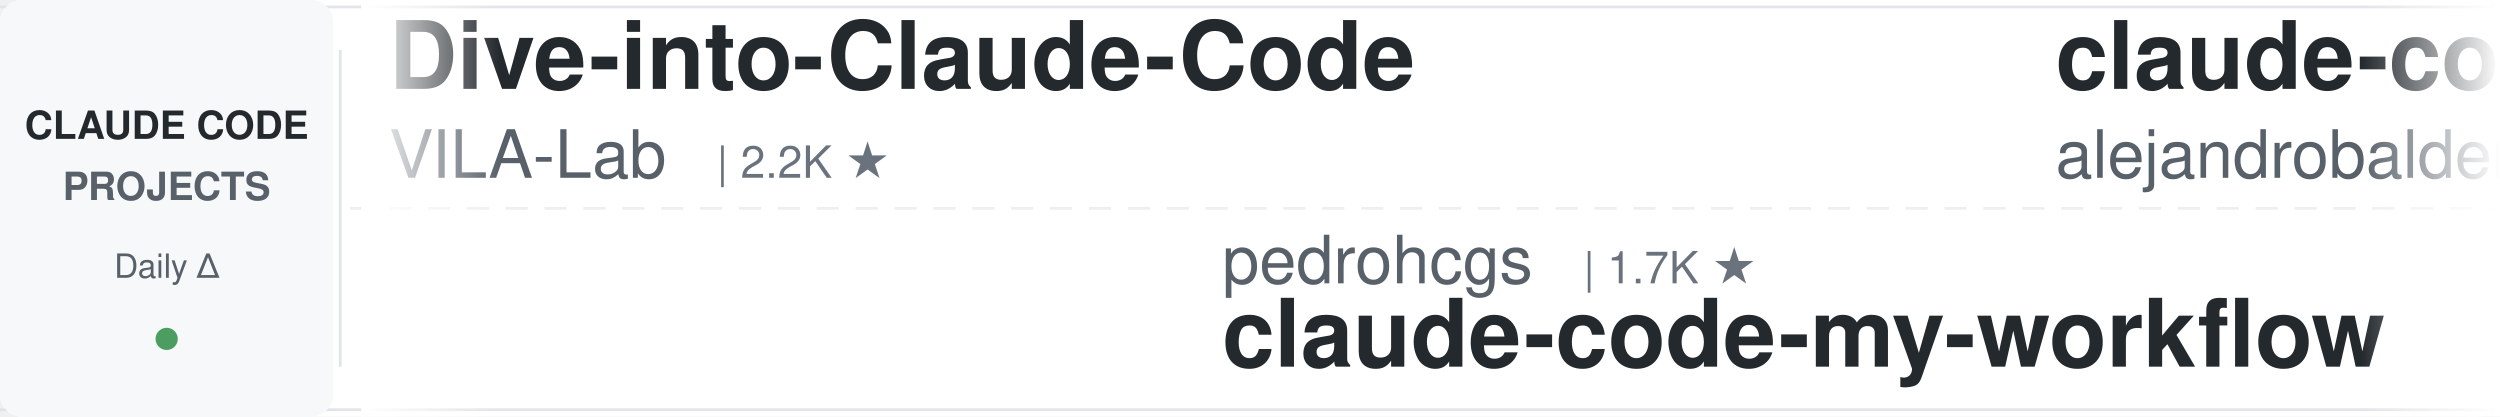
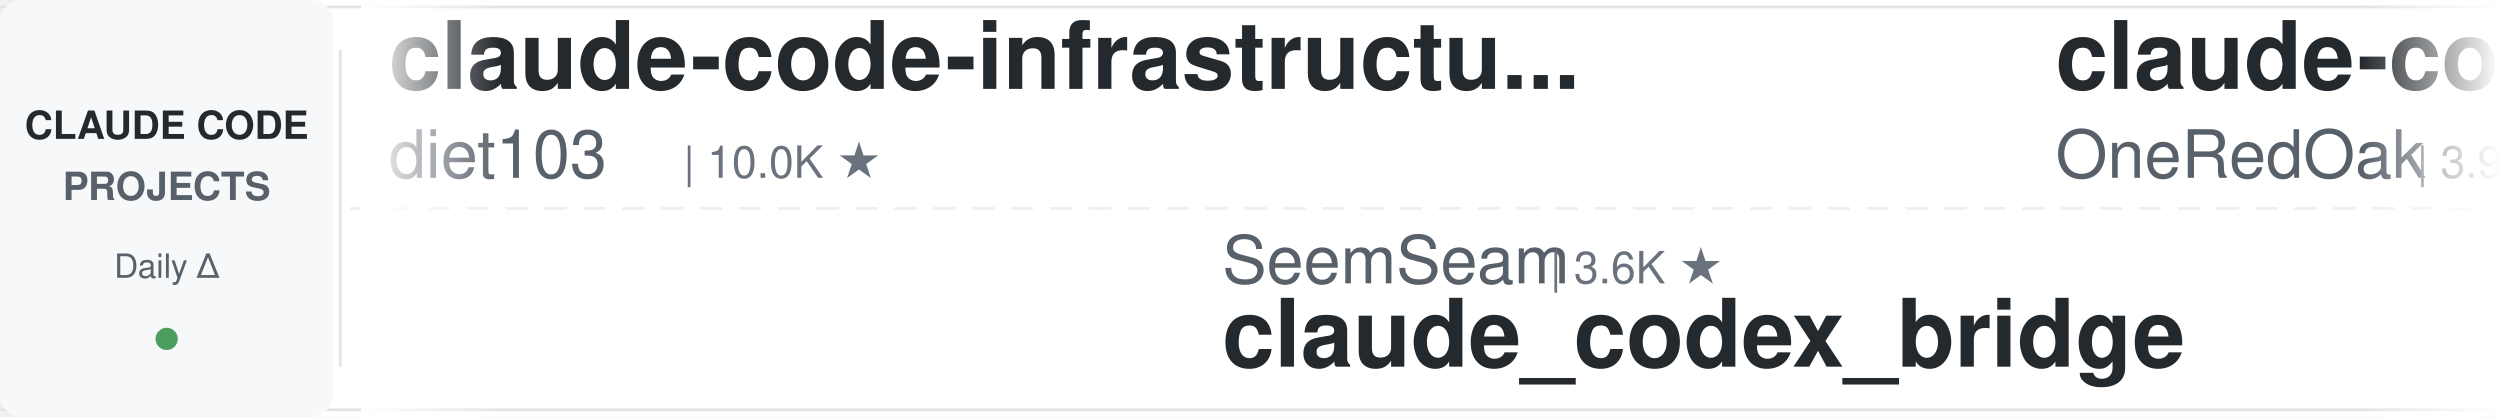
<svg xmlns="http://www.w3.org/2000/svg" width="900" height="150">
  <defs>
    <linearGradient id="leftFade" x1="0%" y1="0%" x2="100%" y2="0%">
      <stop offset="0%" style="stop-color:#ffffff;stop-opacity:1" />
      <stop offset="100%" style="stop-color:#ffffff;stop-opacity:0" />
    </linearGradient>
    <linearGradient id="rightFade" x1="0%" y1="0%" x2="100%" y2="0%">
      <stop offset="0%" style="stop-color:#ffffff;stop-opacity:0" />
      <stop offset="100%" style="stop-color:#ffffff;stop-opacity:1" />
    </linearGradient>
  </defs>
  <rect width="900" height="150" fill="#ffffff" rx="8" />
  <rect x="0" y="2" width="900" height="1" fill="#e1e4e8" />
  <rect x="0" y="147" width="900" height="1" fill="#e1e4e8" />
  <line x1="0" y1="75" x2="900" y2="75" stroke="#e1e4e8" stroke-width="1" stroke-dasharray="8 6" opacity="0.6" />
  <rect x="0" y="0" width="120" height="150" fill="#f6f8fa" rx="8" />
  <text x="60" y="50" font-family="-apple-system, BlinkMacSystemFont, 'Segoe UI', Helvetica, Arial, sans-serif" font-size="14" font-weight="600" fill="#24292e" text-anchor="middle">CLAUDE CODE</text>
  <text x="60" y="72" font-family="-apple-system, BlinkMacSystemFont, 'Segoe UI', Helvetica, Arial, sans-serif" font-size="14" font-weight="600" fill="#586069" text-anchor="middle">PROJECTS</text>
  <text x="60" y="100" font-family="-apple-system, BlinkMacSystemFont, 'Segoe UI', Helvetica, Arial, sans-serif" font-size="12" font-weight="500" fill="#586069" text-anchor="middle">Daily Δ</text>
  <circle cx="60" cy="122" r="4" fill="#22863a" opacity="0.8" />
  <rect x="122" y="18" width="1" height="114" fill="#e1e4e8" />
  <clipPath id="tickerClip">
    <rect x="130" y="0" width="770" height="150" />
  </clipPath>
  <g clip-path="url(#tickerClip)">
    <g id="tickerItems">
      <animateTransform attributeName="transform" attributeType="XML" type="translate" from="0 0" to="-3000 0" dur="54s" repeatCount="indefinite" />
      <g transform="translate(0, 0)">
-         <text x="140" y="32" font-family="-apple-system, BlinkMacSystemFont, 'Segoe UI', Helvetica, Arial, sans-serif" font-size="34" font-weight="600" fill="#24292e">Dive-into-Claude-Code</text>
-         <text x="140" y="64" font-family="-apple-system, BlinkMacSystemFont, 'Segoe UI', Helvetica, Arial, sans-serif" font-size="24" font-weight="400" fill="#586069">VILA-Lab</text>
-         <text x="258" y="64" font-family="-apple-system, BlinkMacSystemFont, 'Segoe UI', Helvetica, Arial, sans-serif" font-size="16" font-weight="500" fill="#6a737d">| 2.2K ★</text>
+         <text x="140" y="32" font-family="-apple-system, BlinkMacSystemFont, 'Segoe UI', Helvetica, Arial, sans-serif" font-size="34" font-weight="600" fill="#24292e">claude-code-infrastructu...</text>
+         <text x="140" y="64" font-family="-apple-system, BlinkMacSystemFont, 'Segoe UI', Helvetica, Arial, sans-serif" font-size="24" font-weight="400" fill="#586069">diet103</text>
+         <text x="246" y="64" font-family="-apple-system, BlinkMacSystemFont, 'Segoe UI', Helvetica, Arial, sans-serif" font-size="16" font-weight="500" fill="#6a737d">| 10.0K ★</text>
      </g>
      <g transform="translate(300, 0)">
-         <text x="140" y="102" font-family="-apple-system, BlinkMacSystemFont, 'Segoe UI', Helvetica, Arial, sans-serif" font-size="24" font-weight="400" fill="#586069">pedrohcgs</text>
-         <text x="270" y="102" font-family="-apple-system, BlinkMacSystemFont, 'Segoe UI', Helvetica, Arial, sans-serif" font-size="16" font-weight="500" fill="#6a737d">| 1.7K ★</text>
-         <text x="140" y="132" font-family="-apple-system, BlinkMacSystemFont, 'Segoe UI', Helvetica, Arial, sans-serif" font-size="34" font-weight="600" fill="#24292e">claude-code-my-workflow</text>
+         <text x="140" y="102" font-family="-apple-system, BlinkMacSystemFont, 'Segoe UI', Helvetica, Arial, sans-serif" font-size="24" font-weight="400" fill="#586069">SeemSeam</text>
+         <text x="258" y="102" font-family="-apple-system, BlinkMacSystemFont, 'Segoe UI', Helvetica, Arial, sans-serif" font-size="16" font-weight="500" fill="#6a737d">| 3.6K ★</text>
+         <text x="140" y="132" font-family="-apple-system, BlinkMacSystemFont, 'Segoe UI', Helvetica, Arial, sans-serif" font-size="34" font-weight="600" fill="#24292e">claude_codex_bridge</text>
      </g>
      <g transform="translate(600, 0)">
-         <text x="140" y="32" font-family="-apple-system, BlinkMacSystemFont, 'Segoe UI', Helvetica, Arial, sans-serif" font-size="34" font-weight="600" fill="#24292e">claude-code-from-source</text>
-         <text x="140" y="64" font-family="-apple-system, BlinkMacSystemFont, 'Segoe UI', Helvetica, Arial, sans-serif" font-size="24" font-weight="400" fill="#586069">alejandrobalderas</text>
-         <text x="366" y="64" font-family="-apple-system, BlinkMacSystemFont, 'Segoe UI', Helvetica, Arial, sans-serif" font-size="16" font-weight="500" fill="#6a737d">| 3.0K ★</text>
+         <text x="140" y="32" font-family="-apple-system, BlinkMacSystemFont, 'Segoe UI', Helvetica, Arial, sans-serif" font-size="34" font-weight="600" fill="#24292e">claude-code-workflows</text>
+         <text x="140" y="64" font-family="-apple-system, BlinkMacSystemFont, 'Segoe UI', Helvetica, Arial, sans-serif" font-size="24" font-weight="400" fill="#586069">OneRedOak</text>
+         <text x="270" y="64" font-family="-apple-system, BlinkMacSystemFont, 'Segoe UI', Helvetica, Arial, sans-serif" font-size="16" font-weight="500" fill="#6a737d">| 3.9K ★</text>
      </g>
      <g transform="translate(900, 0)">
-         <text x="140" y="102" font-family="-apple-system, BlinkMacSystemFont, 'Segoe UI', Helvetica, Arial, sans-serif" font-size="24" font-weight="400" fill="#586069">oboard</text>
-         <text x="234" y="102" font-family="-apple-system, BlinkMacSystemFont, 'Segoe UI', Helvetica, Arial, sans-serif" font-size="16" font-weight="500" fill="#6a737d">| 3.3K ★</text>
-         <text x="140" y="132" font-family="-apple-system, BlinkMacSystemFont, 'Segoe UI', Helvetica, Arial, sans-serif" font-size="34" font-weight="600" fill="#24292e">claude-code-rev</text>
+         <text x="140" y="102" font-family="-apple-system, BlinkMacSystemFont, 'Segoe UI', Helvetica, Arial, sans-serif" font-size="24" font-weight="400" fill="#586069">digitalsamba</text>
+         <text x="306" y="102" font-family="-apple-system, BlinkMacSystemFont, 'Segoe UI', Helvetica, Arial, sans-serif" font-size="16" font-weight="500" fill="#6a737d">| 2.4K ★</text>
+         <text x="140" y="132" font-family="-apple-system, BlinkMacSystemFont, 'Segoe UI', Helvetica, Arial, sans-serif" font-size="34" font-weight="600" fill="#24292e">claude-code-video-toolki...</text>
      </g>
      <g transform="translate(1200, 0)">
-         <text x="140" y="32" font-family="-apple-system, BlinkMacSystemFont, 'Segoe UI', Helvetica, Arial, sans-serif" font-size="34" font-weight="600" fill="#24292e">Claude-Code-Game-Studios</text>
-         <text x="140" y="64" font-family="-apple-system, BlinkMacSystemFont, 'Segoe UI', Helvetica, Arial, sans-serif" font-size="24" font-weight="400" fill="#586069">Donchitos</text>
-         <text x="270" y="64" font-family="-apple-system, BlinkMacSystemFont, 'Segoe UI', Helvetica, Arial, sans-serif" font-size="16" font-weight="500" fill="#6a737d">| 33.8K ★</text>
+         <text x="140" y="32" font-family="-apple-system, BlinkMacSystemFont, 'Segoe UI', Helvetica, Arial, sans-serif" font-size="34" font-weight="600" fill="#24292e">claude-code-rev</text>
+         <text x="140" y="64" font-family="-apple-system, BlinkMacSystemFont, 'Segoe UI', Helvetica, Arial, sans-serif" font-size="24" font-weight="400" fill="#586069">oboard</text>
+         <text x="234" y="64" font-family="-apple-system, BlinkMacSystemFont, 'Segoe UI', Helvetica, Arial, sans-serif" font-size="16" font-weight="500" fill="#6a737d">| 3.3K ★</text>
      </g>
      <g transform="translate(1500, 0)">
-         <text x="140" y="102" font-family="-apple-system, BlinkMacSystemFont, 'Segoe UI', Helvetica, Arial, sans-serif" font-size="24" font-weight="400" fill="#586069">shareAI-lab</text>
-         <text x="294" y="102" font-family="-apple-system, BlinkMacSystemFont, 'Segoe UI', Helvetica, Arial, sans-serif" font-size="16" font-weight="500" fill="#6a737d">| 79.8K ★</text>
-         <text x="140" y="132" font-family="-apple-system, BlinkMacSystemFont, 'Segoe UI', Helvetica, Arial, sans-serif" font-size="34" font-weight="600" fill="#24292e">learn-claude-code</text>
+         <text x="140" y="102" font-family="-apple-system, BlinkMacSystemFont, 'Segoe UI', Helvetica, Arial, sans-serif" font-size="24" font-weight="400" fill="#586069">ponponon</text>
+         <text x="258" y="102" font-family="-apple-system, BlinkMacSystemFont, 'Segoe UI', Helvetica, Arial, sans-serif" font-size="16" font-weight="500" fill="#6a737d">| 2.3K ★</text>
+         <text x="140" y="132" font-family="-apple-system, BlinkMacSystemFont, 'Segoe UI', Helvetica, Arial, sans-serif" font-size="34" font-weight="600" fill="#24292e">claude_code_src</text>
      </g>
      <g transform="translate(1800, 0)">
-         <text x="140" y="32" font-family="-apple-system, BlinkMacSystemFont, 'Segoe UI', Helvetica, Arial, sans-serif" font-size="34" font-weight="600" fill="#24292e">claude-code-harness</text>
-         <text x="140" y="64" font-family="-apple-system, BlinkMacSystemFont, 'Segoe UI', Helvetica, Arial, sans-serif" font-size="24" font-weight="400" fill="#586069">Chachamaru127</text>
-         <text x="318" y="64" font-family="-apple-system, BlinkMacSystemFont, 'Segoe UI', Helvetica, Arial, sans-serif" font-size="16" font-weight="500" fill="#6a737d">| 3.2K ★</text>
+         <text x="140" y="32" font-family="-apple-system, BlinkMacSystemFont, 'Segoe UI', Helvetica, Arial, sans-serif" font-size="34" font-weight="600" fill="#24292e">claude-code-best-practic...</text>
+         <text x="140" y="64" font-family="-apple-system, BlinkMacSystemFont, 'Segoe UI', Helvetica, Arial, sans-serif" font-size="24" font-weight="400" fill="#586069">shanraisshan</text>
+         <text x="306" y="64" font-family="-apple-system, BlinkMacSystemFont, 'Segoe UI', Helvetica, Arial, sans-serif" font-size="16" font-weight="500" fill="#6a737d">| 68.5K ★</text>
      </g>
      <g transform="translate(2100, 0)">
-         <text x="140" y="102" font-family="-apple-system, BlinkMacSystemFont, 'Segoe UI', Helvetica, Arial, sans-serif" font-size="24" font-weight="400" fill="#586069">andrew-kramer-inno</text>
-         <text x="378" y="102" font-family="-apple-system, BlinkMacSystemFont, 'Segoe UI', Helvetica, Arial, sans-serif" font-size="16" font-weight="500" fill="#6a737d">| 595 ★</text>
-         <text x="140" y="132" font-family="-apple-system, BlinkMacSystemFont, 'Segoe UI', Helvetica, Arial, sans-serif" font-size="34" font-weight="600" fill="#24292e">claude-code-source-build</text>
+         <text x="140" y="102" font-family="-apple-system, BlinkMacSystemFont, 'Segoe UI', Helvetica, Arial, sans-serif" font-size="24" font-weight="400" fill="#586069">musistudio</text>
+         <text x="282" y="102" font-family="-apple-system, BlinkMacSystemFont, 'Segoe UI', Helvetica, Arial, sans-serif" font-size="16" font-weight="500" fill="#6a737d">| 38.0K ★</text>
+         <text x="140" y="132" font-family="-apple-system, BlinkMacSystemFont, 'Segoe UI', Helvetica, Arial, sans-serif" font-size="34" font-weight="600" fill="#24292e">claude-code-router</text>
      </g>
      <g transform="translate(2400, 0)">
-         <text x="140" y="32" font-family="-apple-system, BlinkMacSystemFont, 'Segoe UI', Helvetica, Arial, sans-serif" font-size="34" font-weight="600" fill="#24292e">claude-code-security-rev...</text>
-         <text x="140" y="64" font-family="-apple-system, BlinkMacSystemFont, 'Segoe UI', Helvetica, Arial, sans-serif" font-size="24" font-weight="400" fill="#586069">anthropics</text>
-         <text x="282" y="64" font-family="-apple-system, BlinkMacSystemFont, 'Segoe UI', Helvetica, Arial, sans-serif" font-size="16" font-weight="500" fill="#6a737d">| 6.7K ★</text>
+         <text x="140" y="32" font-family="-apple-system, BlinkMacSystemFont, 'Segoe UI', Helvetica, Arial, sans-serif" font-size="34" font-weight="600" fill="#24292e">claude-code-telegram</text>
+         <text x="140" y="64" font-family="-apple-system, BlinkMacSystemFont, 'Segoe UI', Helvetica, Arial, sans-serif" font-size="24" font-weight="400" fill="#586069">overwirehq</text>
+         <text x="282" y="64" font-family="-apple-system, BlinkMacSystemFont, 'Segoe UI', Helvetica, Arial, sans-serif" font-size="16" font-weight="500" fill="#6a737d">| 2.8K ★</text>
      </g>
      <g transform="translate(2700, 0)">
-         <text x="140" y="102" font-family="-apple-system, BlinkMacSystemFont, 'Segoe UI', Helvetica, Arial, sans-serif" font-size="24" font-weight="400" fill="#586069">disler</text>
-         <text x="234" y="102" font-family="-apple-system, BlinkMacSystemFont, 'Segoe UI', Helvetica, Arial, sans-serif" font-size="16" font-weight="500" fill="#6a737d">| 4.0K ★</text>
-         <text x="140" y="132" font-family="-apple-system, BlinkMacSystemFont, 'Segoe UI', Helvetica, Arial, sans-serif" font-size="34" font-weight="600" fill="#24292e">claude-code-hooks-master...</text>
+         <text x="140" y="102" font-family="-apple-system, BlinkMacSystemFont, 'Segoe UI', Helvetica, Arial, sans-serif" font-size="24" font-weight="400" fill="#586069">hangsman</text>
+         <text x="258" y="102" font-family="-apple-system, BlinkMacSystemFont, 'Segoe UI', Helvetica, Arial, sans-serif" font-size="16" font-weight="500" fill="#6a737d">| 799 ★</text>
+         <text x="140" y="132" font-family="-apple-system, BlinkMacSystemFont, 'Segoe UI', Helvetica, Arial, sans-serif" font-size="34" font-weight="600" fill="#24292e">claude-code-source</text>
      </g>
      <g transform="translate(3000, 0)">
-         <text x="140" y="32" font-family="-apple-system, BlinkMacSystemFont, 'Segoe UI', Helvetica, Arial, sans-serif" font-size="34" font-weight="600" fill="#24292e">Dive-into-Claude-Code</text>
-         <text x="140" y="64" font-family="-apple-system, BlinkMacSystemFont, 'Segoe UI', Helvetica, Arial, sans-serif" font-size="24" font-weight="400" fill="#586069">VILA-Lab</text>
-         <text x="258" y="64" font-family="-apple-system, BlinkMacSystemFont, 'Segoe UI', Helvetica, Arial, sans-serif" font-size="16" font-weight="500" fill="#6a737d">| 2.2K ★</text>
+         <text x="140" y="32" font-family="-apple-system, BlinkMacSystemFont, 'Segoe UI', Helvetica, Arial, sans-serif" font-size="34" font-weight="600" fill="#24292e">claude-code-infrastructu...</text>
+         <text x="140" y="64" font-family="-apple-system, BlinkMacSystemFont, 'Segoe UI', Helvetica, Arial, sans-serif" font-size="24" font-weight="400" fill="#586069">diet103</text>
+         <text x="246" y="64" font-family="-apple-system, BlinkMacSystemFont, 'Segoe UI', Helvetica, Arial, sans-serif" font-size="16" font-weight="500" fill="#6a737d">| 10.0K ★</text>
      </g>
      <g transform="translate(3300, 0)">
-         <text x="140" y="102" font-family="-apple-system, BlinkMacSystemFont, 'Segoe UI', Helvetica, Arial, sans-serif" font-size="24" font-weight="400" fill="#586069">pedrohcgs</text>
-         <text x="270" y="102" font-family="-apple-system, BlinkMacSystemFont, 'Segoe UI', Helvetica, Arial, sans-serif" font-size="16" font-weight="500" fill="#6a737d">| 1.7K ★</text>
-         <text x="140" y="132" font-family="-apple-system, BlinkMacSystemFont, 'Segoe UI', Helvetica, Arial, sans-serif" font-size="34" font-weight="600" fill="#24292e">claude-code-my-workflow</text>
+         <text x="140" y="102" font-family="-apple-system, BlinkMacSystemFont, 'Segoe UI', Helvetica, Arial, sans-serif" font-size="24" font-weight="400" fill="#586069">SeemSeam</text>
+         <text x="258" y="102" font-family="-apple-system, BlinkMacSystemFont, 'Segoe UI', Helvetica, Arial, sans-serif" font-size="16" font-weight="500" fill="#6a737d">| 3.6K ★</text>
+         <text x="140" y="132" font-family="-apple-system, BlinkMacSystemFont, 'Segoe UI', Helvetica, Arial, sans-serif" font-size="34" font-weight="600" fill="#24292e">claude_codex_bridge</text>
      </g>
      <g transform="translate(3600, 0)">
-         <text x="140" y="32" font-family="-apple-system, BlinkMacSystemFont, 'Segoe UI', Helvetica, Arial, sans-serif" font-size="34" font-weight="600" fill="#24292e">claude-code-from-source</text>
-         <text x="140" y="64" font-family="-apple-system, BlinkMacSystemFont, 'Segoe UI', Helvetica, Arial, sans-serif" font-size="24" font-weight="400" fill="#586069">alejandrobalderas</text>
-         <text x="366" y="64" font-family="-apple-system, BlinkMacSystemFont, 'Segoe UI', Helvetica, Arial, sans-serif" font-size="16" font-weight="500" fill="#6a737d">| 3.0K ★</text>
+         <text x="140" y="32" font-family="-apple-system, BlinkMacSystemFont, 'Segoe UI', Helvetica, Arial, sans-serif" font-size="34" font-weight="600" fill="#24292e">claude-code-workflows</text>
+         <text x="140" y="64" font-family="-apple-system, BlinkMacSystemFont, 'Segoe UI', Helvetica, Arial, sans-serif" font-size="24" font-weight="400" fill="#586069">OneRedOak</text>
+         <text x="270" y="64" font-family="-apple-system, BlinkMacSystemFont, 'Segoe UI', Helvetica, Arial, sans-serif" font-size="16" font-weight="500" fill="#6a737d">| 3.9K ★</text>
      </g>
      <g transform="translate(3900, 0)">
-         <text x="140" y="102" font-family="-apple-system, BlinkMacSystemFont, 'Segoe UI', Helvetica, Arial, sans-serif" font-size="24" font-weight="400" fill="#586069">oboard</text>
-         <text x="234" y="102" font-family="-apple-system, BlinkMacSystemFont, 'Segoe UI', Helvetica, Arial, sans-serif" font-size="16" font-weight="500" fill="#6a737d">| 3.3K ★</text>
-         <text x="140" y="132" font-family="-apple-system, BlinkMacSystemFont, 'Segoe UI', Helvetica, Arial, sans-serif" font-size="34" font-weight="600" fill="#24292e">claude-code-rev</text>
+         <text x="140" y="102" font-family="-apple-system, BlinkMacSystemFont, 'Segoe UI', Helvetica, Arial, sans-serif" font-size="24" font-weight="400" fill="#586069">digitalsamba</text>
+         <text x="306" y="102" font-family="-apple-system, BlinkMacSystemFont, 'Segoe UI', Helvetica, Arial, sans-serif" font-size="16" font-weight="500" fill="#6a737d">| 2.4K ★</text>
+         <text x="140" y="132" font-family="-apple-system, BlinkMacSystemFont, 'Segoe UI', Helvetica, Arial, sans-serif" font-size="34" font-weight="600" fill="#24292e">claude-code-video-toolki...</text>
      </g>
    </g>
  </g>
  <rect x="130" y="0" width="50" height="150" fill="url(#leftFade)" />
  <rect x="850" y="0" width="50" height="150" fill="url(#rightFade)" />
</svg>
